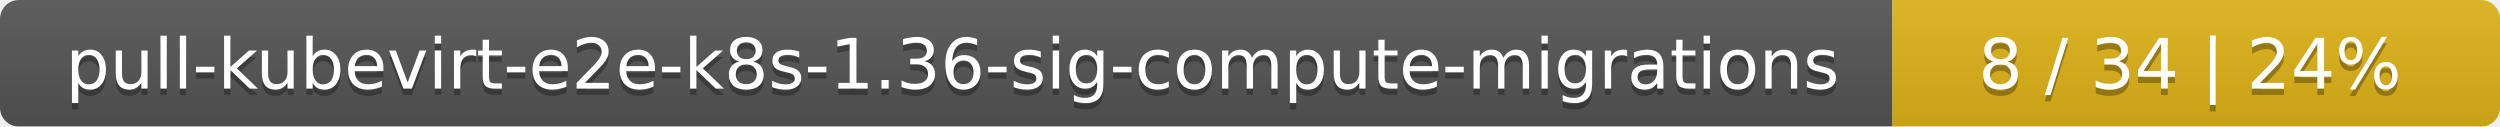
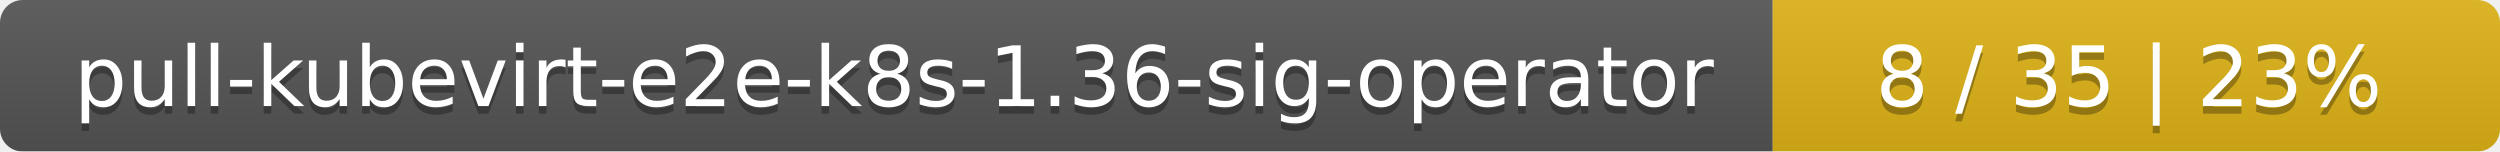
- <svg xmlns="http://www.w3.org/2000/svg" width="395" height="20">
+ <svg xmlns="http://www.w3.org/2000/svg" width="330" height="20">
  <linearGradient id="smooth" x2="0" y2="100%">
    <stop offset="0" stop-color="#bbb" stop-opacity=".1" />
    <stop offset="1" stop-opacity=".1" />
  </linearGradient>
  <mask id="round">
-     <rect width="395" height="20" rx="3" fill="#fff" />
+     <rect width="330" height="20" rx="3" fill="#fff" />
  </mask>
  <g mask="url(#round)">
-     <rect width="299" height="20" fill="#555" />
-     <rect x="299" width="96" height="20" fill="#dfb317" />
-     <rect width="395" height="20" fill="url(#smooth)" />
+     <rect width="234" height="20" fill="#555" />
+     <rect x="234" width="96" height="20" fill="#dfb317" />
+     <rect width="330" height="20" fill="url(#smooth)" />
  </g>
  <g fill="#fff" text-anchor="middle" font-family="DejaVu Sans,Verdana,Geneva,sans-serif" font-size="11">
-     <text x="150.5" y="15" fill="#010101" fill-opacity=".3">pull-kubevirt-e2e-k8s-1.36-sig-compute-migrations</text>
-     <text x="150.5" y="14">pull-kubevirt-e2e-k8s-1.36-sig-compute-migrations</text>
-     <text x="346" y="15" fill="#010101" fill-opacity=".3">8 / 34    |    24%</text>
-     <text x="346" y="14">8 / 34    |    24%</text>
+     <text x="118" y="15" fill="#010101" fill-opacity=".3">pull-kubevirt-e2e-k8s-1.36-sig-operator</text>
+     <text x="118" y="14">pull-kubevirt-e2e-k8s-1.36-sig-operator</text>
+     <text x="281" y="15" fill="#010101" fill-opacity=".3">8 / 35    |    23%</text>
+     <text x="281" y="14">8 / 35    |    23%</text>
  </g>
</svg>
